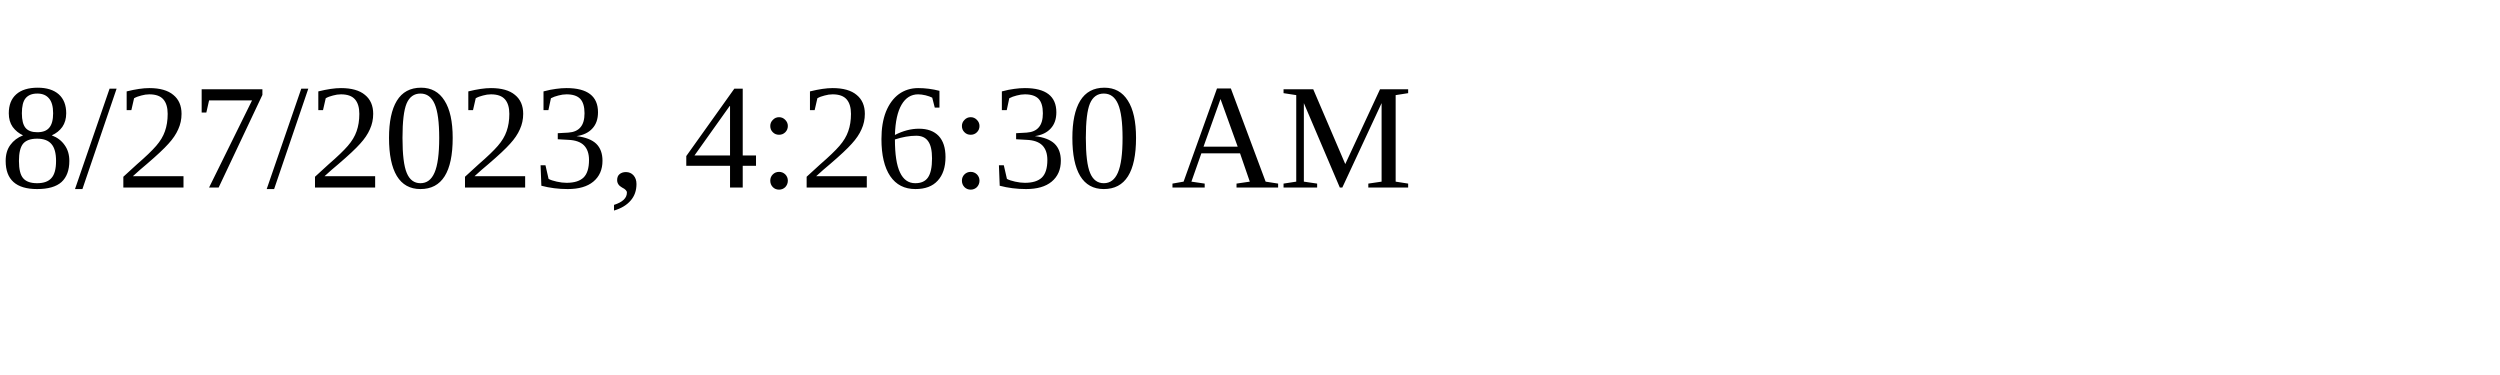
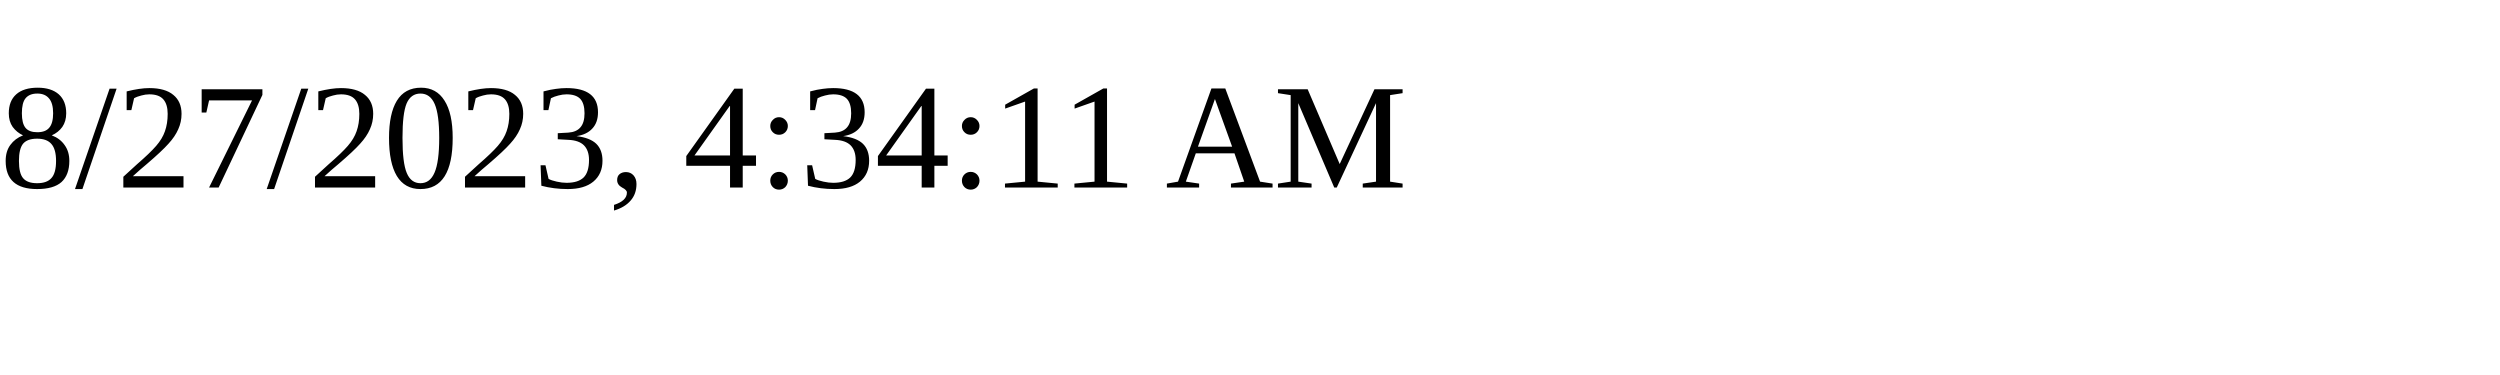
<svg xmlns="http://www.w3.org/2000/svg" height="30" width="200">
-   <text x="0" y="15">8/27/2023, 4:26:30 AM</text>
+   <text x="0" y="15">8/27/2023, 4:34:11 AM</text>
</svg>
